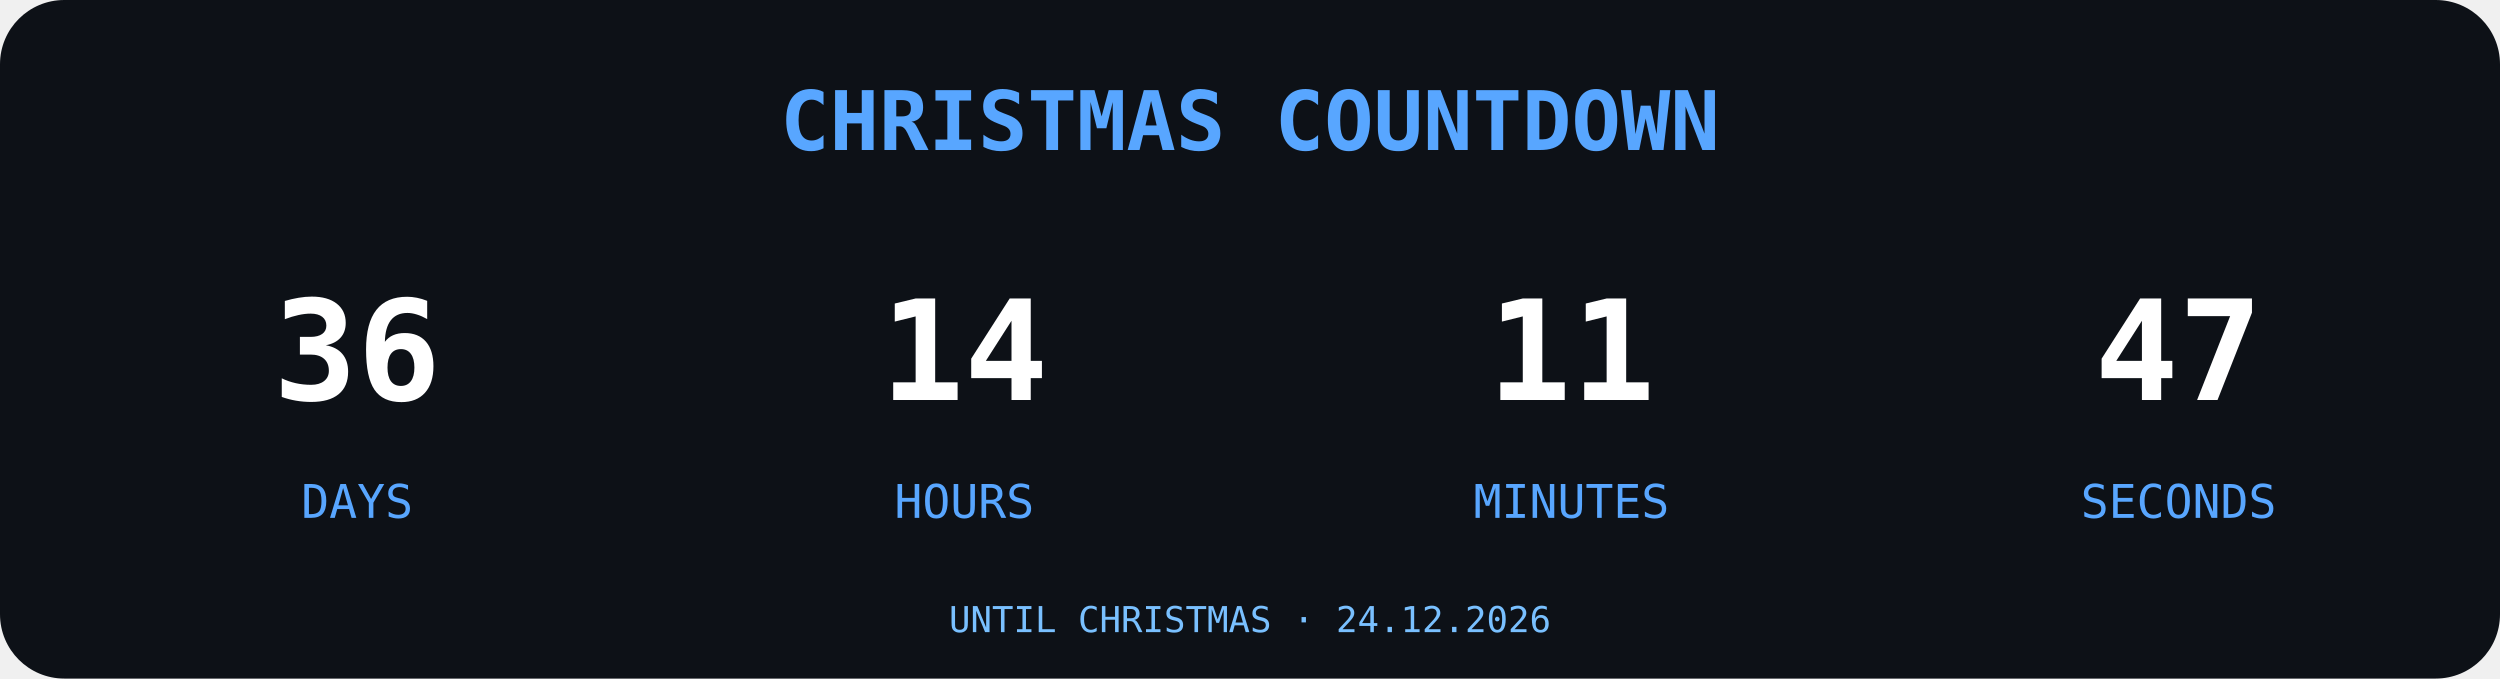
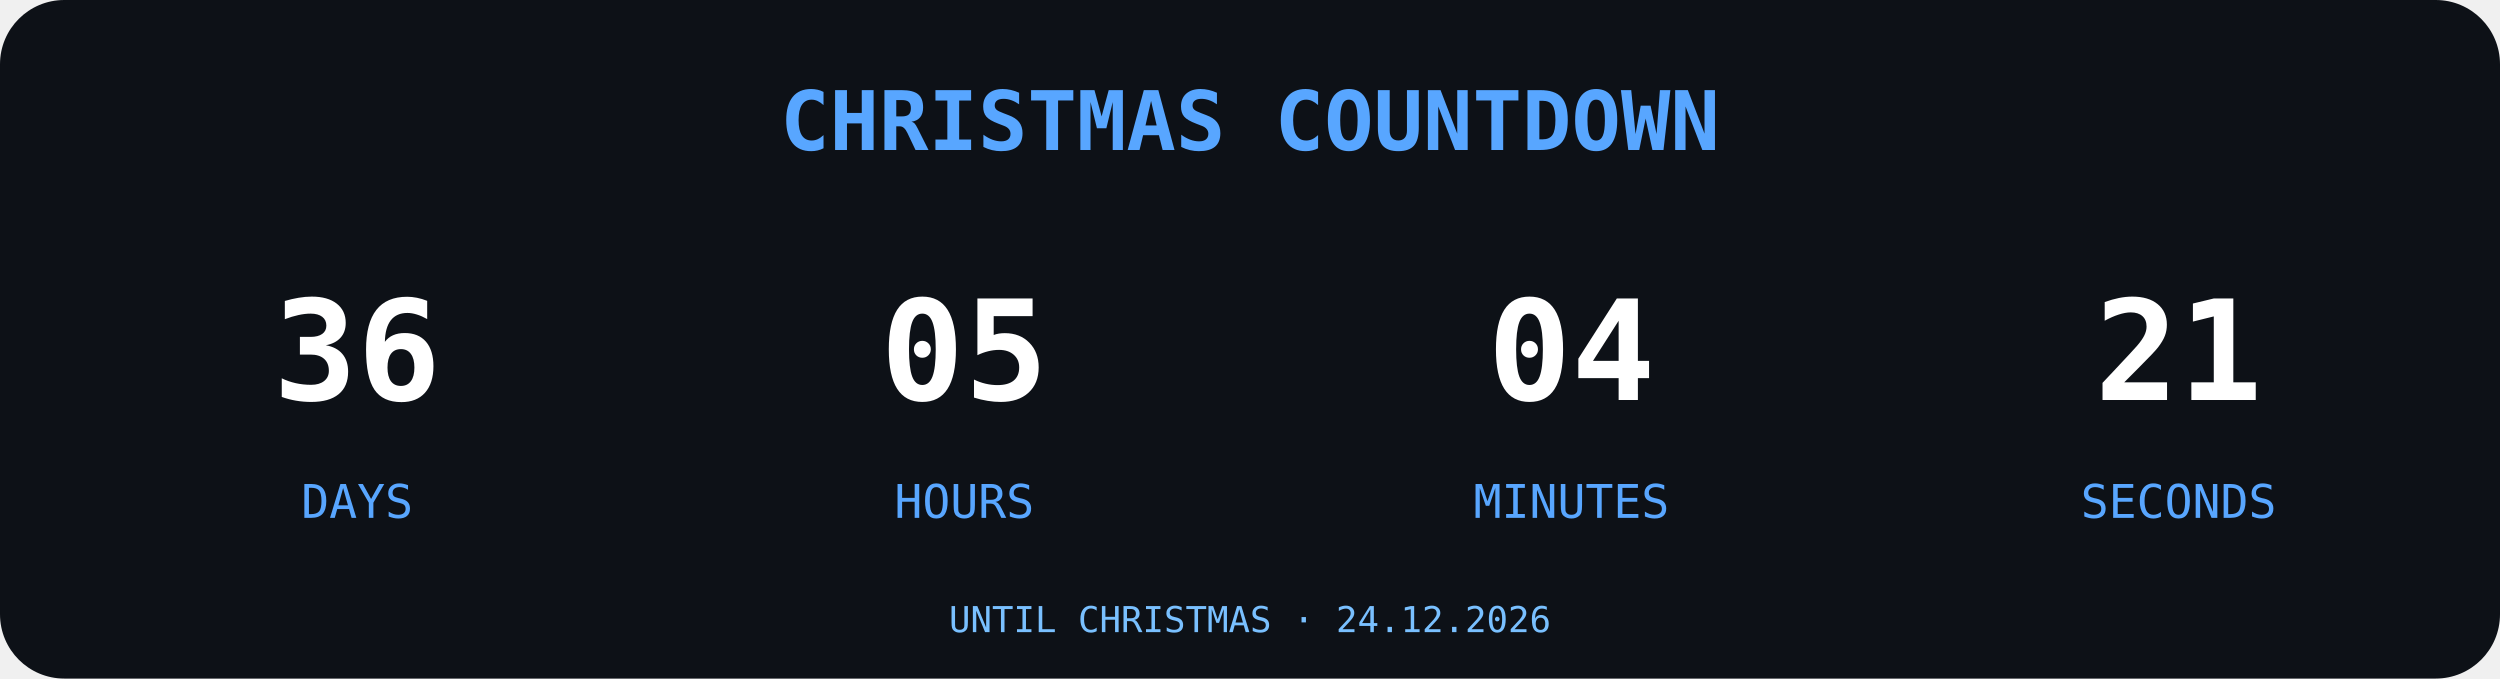
<svg xmlns="http://www.w3.org/2000/svg" width="700" height="190" viewBox="0 0 700 190">
  <rect width="700" height="190" rx="18" fill="#0D1117" />
  <text x="350" y="42" text-anchor="middle" font-family="monospace" font-size="23" font-weight="bold" fill="#58A6FF">
CHRISTMAS COUNTDOWN
</text>
  <g font-family="monospace" text-anchor="middle">
    <text x="100" y="112" font-size="39" font-weight="bold" fill="#FFFFFF">36</text>
    <text x="100" y="145" font-size="13" fill="#58A6FF">DAYS</text>
-     <text x="270" y="112" font-size="39" font-weight="bold" fill="#FFFFFF">14</text>
+     <text x="270" y="112" font-size="39" font-weight="bold" fill="#FFFFFF">05</text>
    <text x="270" y="145" font-size="13" fill="#58A6FF">HOURS</text>
-     <text x="440" y="112" font-size="39" font-weight="bold" fill="#FFFFFF">11</text>
+     <text x="440" y="112" font-size="39" font-weight="bold" fill="#FFFFFF">04</text>
    <text x="440" y="145" font-size="13" fill="#58A6FF">MINUTES</text>
-     <text x="610" y="112" font-size="39" font-weight="bold" fill="#FFFFFF">47</text>
+     <text x="610" y="112" font-size="39" font-weight="bold" fill="#FFFFFF">21</text>
    <text x="610" y="145" font-size="13" fill="#58A6FF">SECONDS</text>
  </g>
  <text x="350" y="177" text-anchor="middle" font-family="monospace" font-size="10" fill="#79C0FF">UNTIL CHRISTMAS · 24.12.2026</text>
</svg>
